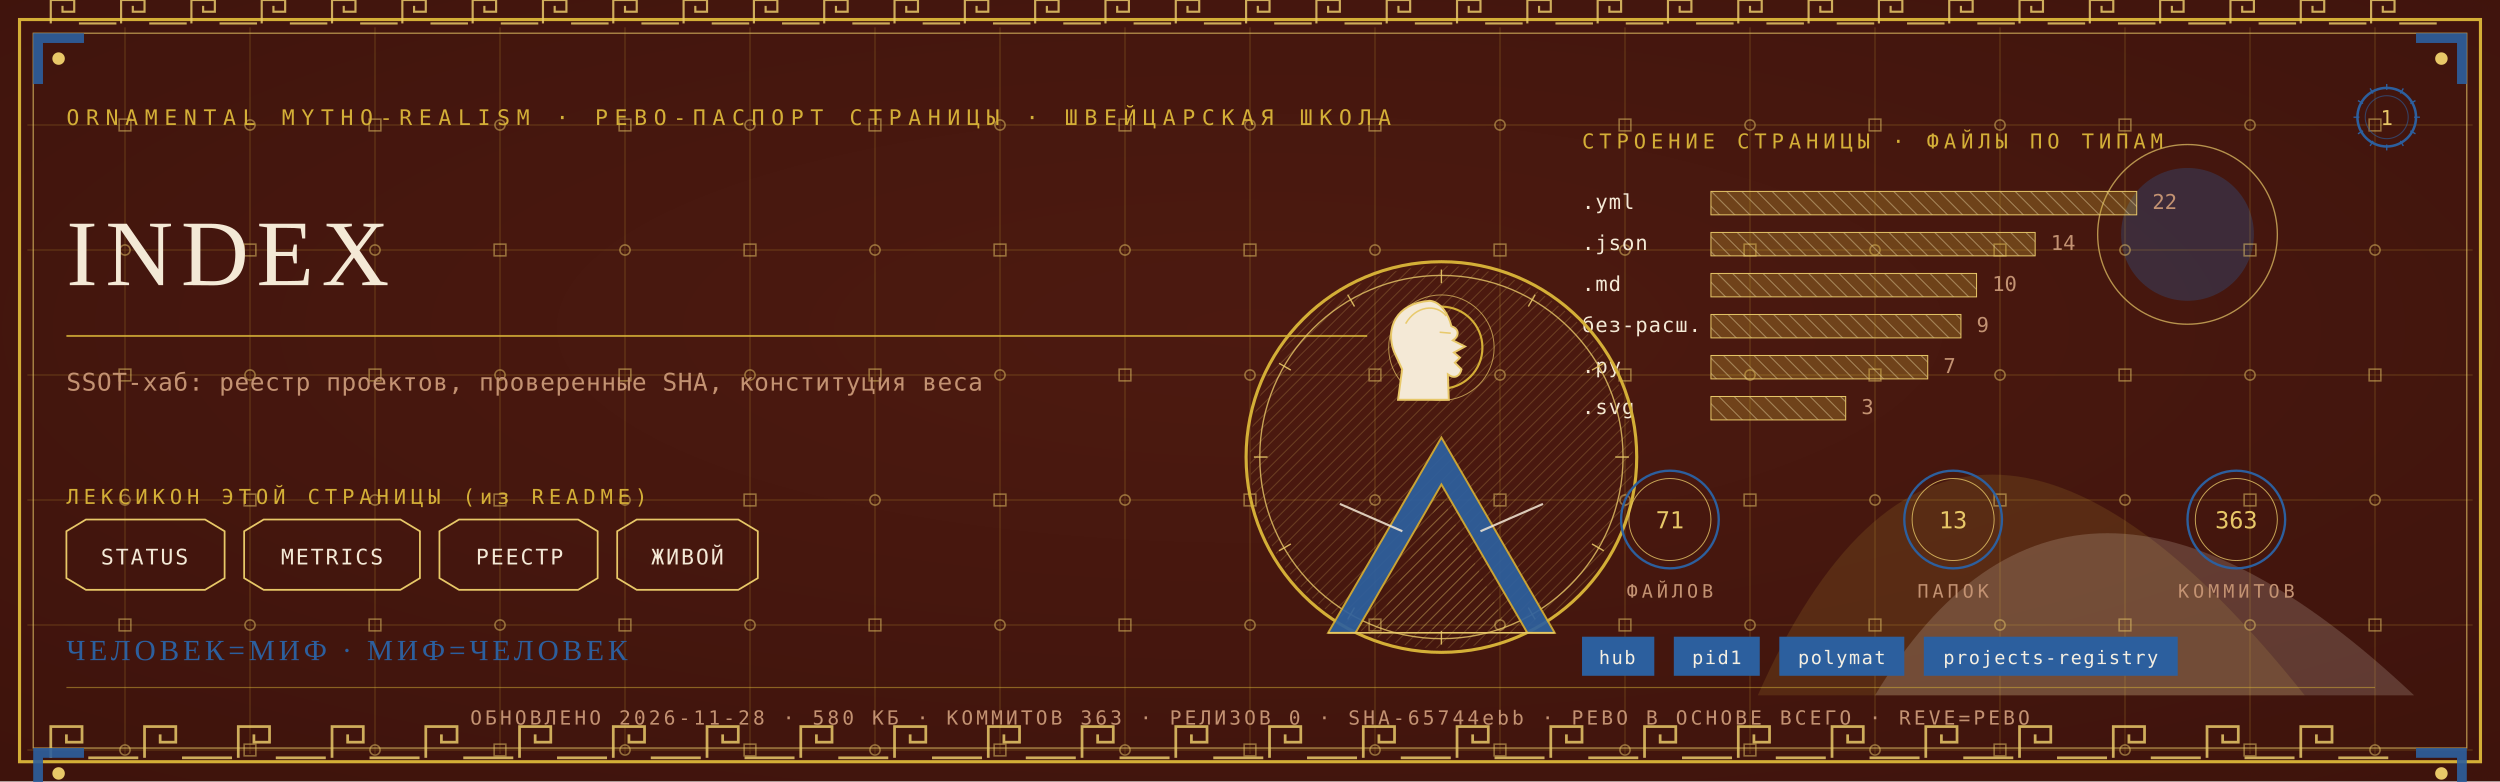
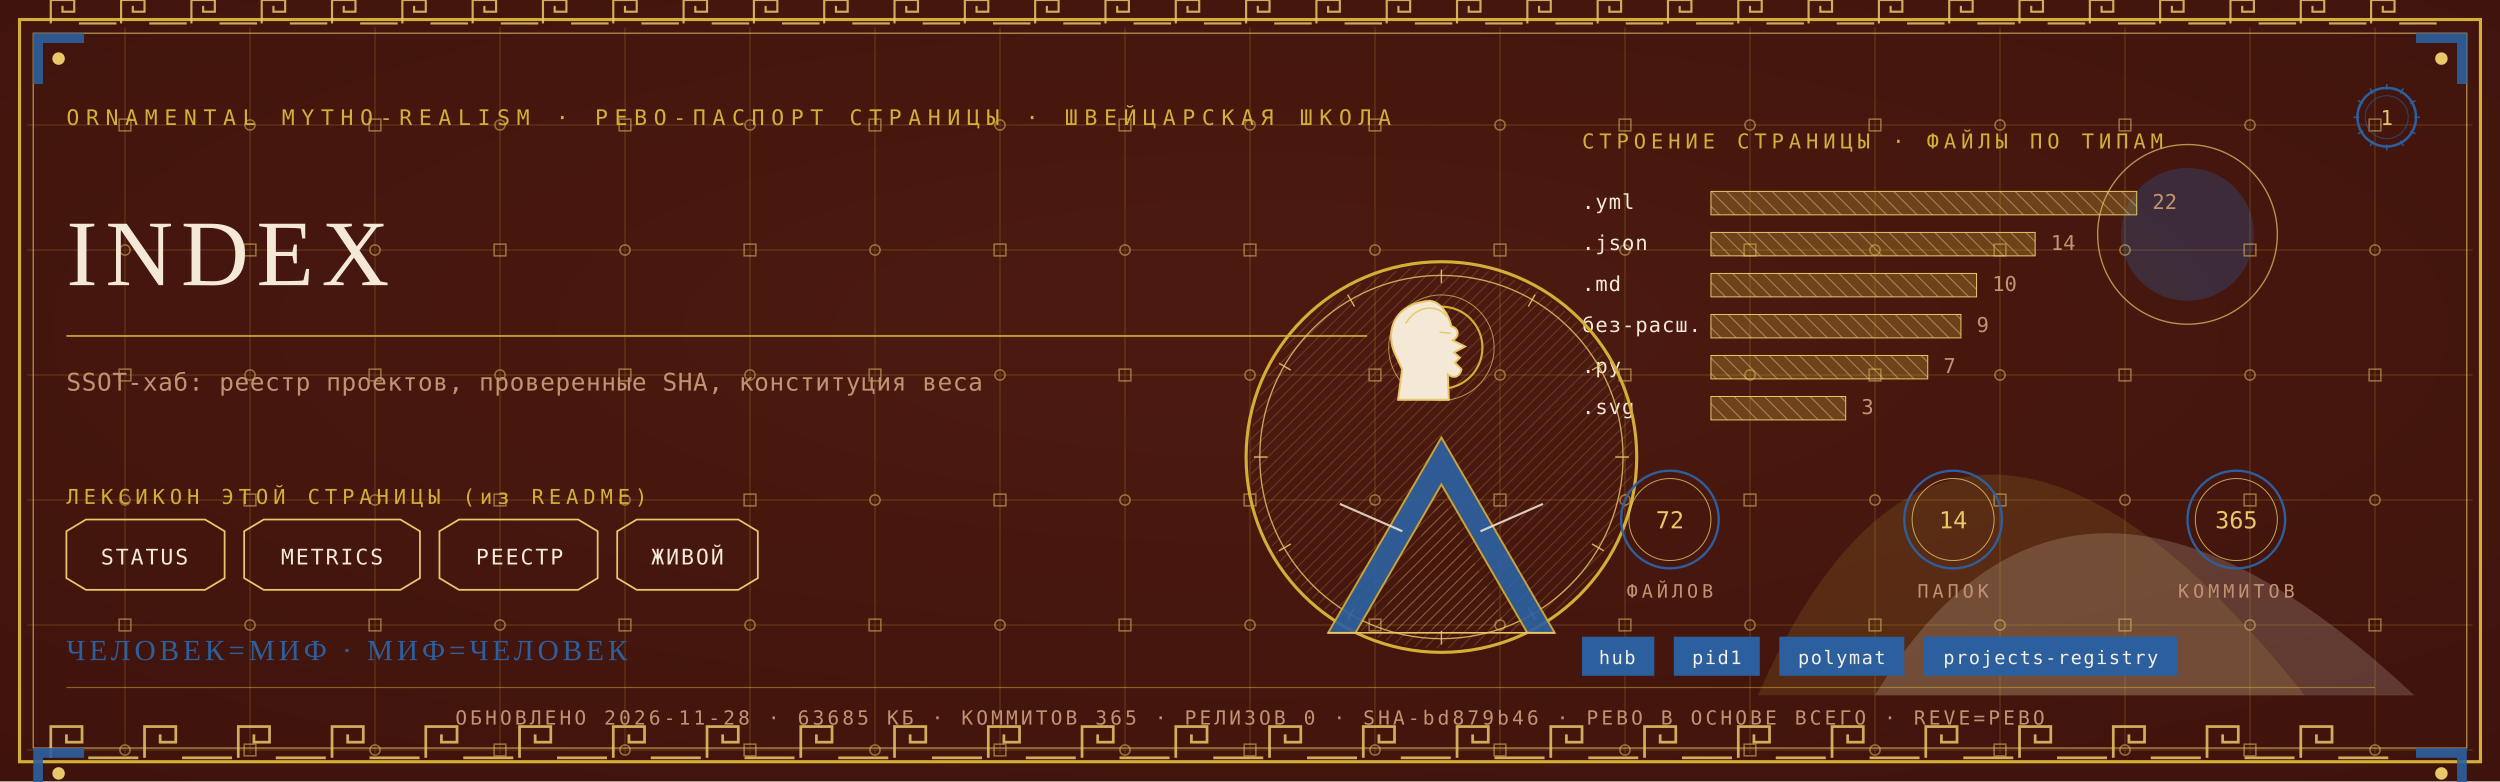
<svg xmlns="http://www.w3.org/2000/svg" viewBox="0 0 1280 400" width="1280" height="400">
  <defs>
    <radialGradient id="rp1" cx="0.5" cy="0.42" r="1.1">
      <stop offset="0" stop-color="#4E1A10" />
      <stop offset="1" stop-color="#38100A" />
    </radialGradient>
    <pattern id="hatchm" width="4.2" height="4.2" patternUnits="userSpaceOnUse" patternTransform="rotate(45)">
      <rect width="4.2" height="4.2" fill="none" />
      <line x1="0" y1="0" x2="0" y2="4.2" stroke="#E8C868" stroke-width="0.5" />
    </pattern>
    <pattern id="hatchv" width="5.5" height="5.5" patternUnits="userSpaceOnUse" patternTransform="rotate(-45)">
      <rect width="5.5" height="5.5" fill="none" />
      <line x1="0" y1="0" x2="0" y2="5.5" stroke="#F4E9D6" stroke-width="0.5" />
    </pattern>
  </defs>
  <rect width="1280" height="400" fill="#38100A" />
  <rect width="1280" height="400" fill="url(#rp1)" opacity="0.94" />
  <path d="M 900 356 Q 1000 130 1180 356 Z" fill="#D4AF37" opacity="0.14" />
  <path d="M 960 356 Q 1060 190 1236 356 Z" fill="#F4E9D6" opacity="0.18" />
  <circle cx="1120" cy="120" r="34" fill="#2C5F9E" opacity="0.30" />
  <circle cx="1120" cy="120" r="46" fill="none" stroke="#E8C868" stroke-width="0.7" opacity="0.7" />
  <g stroke="#D4AF37" stroke-width="0.45" opacity="0.30">
    <line x1="64" y1="14" x2="64" y2="386" />
    <line x1="128" y1="14" x2="128" y2="386" />
    <line x1="192" y1="14" x2="192" y2="386" />
    <line x1="256" y1="14" x2="256" y2="386" />
    <line x1="320" y1="14" x2="320" y2="386" />
    <line x1="384" y1="14" x2="384" y2="386" />
    <line x1="448" y1="14" x2="448" y2="386" />
    <line x1="512" y1="14" x2="512" y2="386" />
    <line x1="576" y1="14" x2="576" y2="386" />
    <line x1="640" y1="14" x2="640" y2="386" />
    <line x1="704" y1="14" x2="704" y2="386" />
    <line x1="768" y1="14" x2="768" y2="386" />
    <line x1="832" y1="14" x2="832" y2="386" />
    <line x1="896" y1="14" x2="896" y2="386" />
    <line x1="960" y1="14" x2="960" y2="386" />
    <line x1="1024" y1="14" x2="1024" y2="386" />
    <line x1="1088" y1="14" x2="1088" y2="386" />
    <line x1="1152" y1="14" x2="1152" y2="386" />
    <line x1="1216" y1="14" x2="1216" y2="386" />
    <line x1="14" y1="64" x2="1266" y2="64" />
    <line x1="14" y1="128" x2="1266" y2="128" />
    <line x1="14" y1="192" x2="1266" y2="192" />
    <line x1="14" y1="256" x2="1266" y2="256" />
    <line x1="14" y1="320" x2="1266" y2="320" />
    <line x1="14" y1="384" x2="1266" y2="384" />
  </g>
  <g fill="none" stroke="#E8C868" stroke-width="0.8" opacity="0.5">
    <rect x="61" y="61" width="6" height="6" />
    <circle cx="64" cy="128" r="2.6" />
    <rect x="61" y="189" width="6" height="6" />
    <circle cx="64" cy="256" r="2.6" />
    <rect x="61" y="317" width="6" height="6" />
    <circle cx="64" cy="384" r="2.6" />
    <circle cx="128" cy="64" r="2.6" />
    <rect x="125" y="125" width="6" height="6" />
    <circle cx="128" cy="192" r="2.6" />
    <rect x="125" y="253" width="6" height="6" />
    <circle cx="128" cy="320" r="2.6" />
    <rect x="125" y="381" width="6" height="6" />
    <rect x="189" y="61" width="6" height="6" />
    <circle cx="192" cy="128" r="2.6" />
    <rect x="189" y="189" width="6" height="6" />
    <circle cx="192" cy="256" r="2.6" />
    <rect x="189" y="317" width="6" height="6" />
    <circle cx="192" cy="384" r="2.6" />
    <circle cx="256" cy="64" r="2.6" />
    <rect x="253" y="125" width="6" height="6" />
    <circle cx="256" cy="192" r="2.6" />
    <rect x="253" y="253" width="6" height="6" />
    <circle cx="256" cy="320" r="2.6" />
    <rect x="253" y="381" width="6" height="6" />
    <rect x="317" y="61" width="6" height="6" />
    <circle cx="320" cy="128" r="2.6" />
    <rect x="317" y="189" width="6" height="6" />
    <circle cx="320" cy="256" r="2.6" />
    <rect x="317" y="317" width="6" height="6" />
    <circle cx="320" cy="384" r="2.6" />
    <circle cx="384" cy="64" r="2.6" />
    <rect x="381" y="125" width="6" height="6" />
    <circle cx="384" cy="192" r="2.6" />
    <rect x="381" y="253" width="6" height="6" />
    <circle cx="384" cy="320" r="2.6" />
    <rect x="381" y="381" width="6" height="6" />
    <rect x="445" y="61" width="6" height="6" />
    <circle cx="448" cy="128" r="2.6" />
    <rect x="445" y="189" width="6" height="6" />
    <circle cx="448" cy="256" r="2.6" />
    <rect x="445" y="317" width="6" height="6" />
    <circle cx="448" cy="384" r="2.6" />
    <circle cx="512" cy="64" r="2.6" />
    <rect x="509" y="125" width="6" height="6" />
    <circle cx="512" cy="192" r="2.6" />
    <rect x="509" y="253" width="6" height="6" />
    <circle cx="512" cy="320" r="2.6" />
    <rect x="509" y="381" width="6" height="6" />
    <rect x="573" y="61" width="6" height="6" />
    <circle cx="576" cy="128" r="2.6" />
    <rect x="573" y="189" width="6" height="6" />
    <circle cx="576" cy="256" r="2.6" />
    <rect x="573" y="317" width="6" height="6" />
    <circle cx="576" cy="384" r="2.6" />
    <circle cx="640" cy="64" r="2.6" />
    <rect x="637" y="125" width="6" height="6" />
    <circle cx="640" cy="192" r="2.6" />
    <rect x="637" y="253" width="6" height="6" />
    <circle cx="640" cy="320" r="2.6" />
    <rect x="637" y="381" width="6" height="6" />
    <rect x="701" y="61" width="6" height="6" />
    <circle cx="704" cy="128" r="2.6" />
    <rect x="701" y="189" width="6" height="6" />
    <circle cx="704" cy="256" r="2.6" />
    <rect x="701" y="317" width="6" height="6" />
    <circle cx="704" cy="384" r="2.6" />
    <circle cx="768" cy="64" r="2.6" />
    <rect x="765" y="125" width="6" height="6" />
    <circle cx="768" cy="192" r="2.6" />
    <rect x="765" y="253" width="6" height="6" />
    <circle cx="768" cy="320" r="2.6" />
    <rect x="765" y="381" width="6" height="6" />
    <rect x="829" y="61" width="6" height="6" />
    <circle cx="832" cy="128" r="2.6" />
    <rect x="829" y="189" width="6" height="6" />
    <circle cx="832" cy="256" r="2.6" />
    <rect x="829" y="317" width="6" height="6" />
    <circle cx="832" cy="384" r="2.6" />
    <circle cx="896" cy="64" r="2.6" />
    <rect x="893" y="125" width="6" height="6" />
    <circle cx="896" cy="192" r="2.6" />
    <rect x="893" y="253" width="6" height="6" />
    <circle cx="896" cy="320" r="2.6" />
    <rect x="893" y="381" width="6" height="6" />
    <rect x="957" y="61" width="6" height="6" />
    <circle cx="960" cy="128" r="2.6" />
    <rect x="957" y="189" width="6" height="6" />
    <circle cx="960" cy="256" r="2.6" />
    <rect x="957" y="317" width="6" height="6" />
    <circle cx="960" cy="384" r="2.6" />
    <circle cx="1024" cy="64" r="2.6" />
    <rect x="1021" y="125" width="6" height="6" />
    <circle cx="1024" cy="192" r="2.6" />
    <rect x="1021" y="253" width="6" height="6" />
    <circle cx="1024" cy="320" r="2.6" />
    <rect x="1021" y="381" width="6" height="6" />
    <rect x="1085" y="61" width="6" height="6" />
    <circle cx="1088" cy="128" r="2.6" />
    <rect x="1085" y="189" width="6" height="6" />
    <circle cx="1088" cy="256" r="2.6" />
    <rect x="1085" y="317" width="6" height="6" />
    <circle cx="1088" cy="384" r="2.6" />
    <circle cx="1152" cy="64" r="2.6" />
    <rect x="1149" y="125" width="6" height="6" />
    <circle cx="1152" cy="192" r="2.6" />
    <rect x="1149" y="253" width="6" height="6" />
    <circle cx="1152" cy="320" r="2.6" />
    <rect x="1149" y="381" width="6" height="6" />
    <rect x="1213" y="61" width="6" height="6" />
    <circle cx="1216" cy="128" r="2.6" />
    <rect x="1213" y="189" width="6" height="6" />
    <circle cx="1216" cy="256" r="2.6" />
    <rect x="1213" y="317" width="6" height="6" />
    <circle cx="1216" cy="384" r="2.6" />
  </g>
  <rect x="10" y="10" width="1260" height="380" fill="none" stroke="#D4AF37" stroke-width="1.6" />
  <rect x="17" y="17" width="1246" height="366" fill="none" stroke="#E8C868" stroke-width="0.6" opacity="0.75" />
  <g fill="none" stroke="#E8C868" stroke-width="1.4" opacity="0.85">
    <path d="M 26 388 L 26 372 L 42 372 L 42 380.0 L 34.0 380.0 L 34.0 376.0" />
    <line x1="45.2" y1="388" x2="70.8" y2="388" />
    <path d="M 74 388 L 74 372 L 90 372 L 90 380.0 L 82.0 380.0 L 82.0 376.0" />
    <line x1="93.2" y1="388" x2="118.8" y2="388" />
    <path d="M 122 388 L 122 372 L 138 372 L 138 380.0 L 130.0 380.0 L 130.0 376.0" />
    <line x1="141.2" y1="388" x2="166.8" y2="388" />
    <path d="M 170 388 L 170 372 L 186 372 L 186 380.0 L 178.0 380.0 L 178.0 376.0" />
    <line x1="189.2" y1="388" x2="214.8" y2="388" />
    <path d="M 218 388 L 218 372 L 234 372 L 234 380.0 L 226.0 380.0 L 226.0 376.0" />
    <line x1="237.2" y1="388" x2="262.8" y2="388" />
    <path d="M 266 388 L 266 372 L 282 372 L 282 380.0 L 274.0 380.0 L 274.0 376.0" />
    <line x1="285.2" y1="388" x2="310.8" y2="388" />
    <path d="M 314 388 L 314 372 L 330 372 L 330 380.0 L 322.0 380.0 L 322.0 376.0" />
    <line x1="333.2" y1="388" x2="358.8" y2="388" />
    <path d="M 362 388 L 362 372 L 378 372 L 378 380.0 L 370.0 380.0 L 370.0 376.0" />
    <line x1="381.2" y1="388" x2="406.8" y2="388" />
    <path d="M 410 388 L 410 372 L 426 372 L 426 380.0 L 418.0 380.0 L 418.0 376.0" />
    <line x1="429.2" y1="388" x2="454.8" y2="388" />
    <path d="M 458 388 L 458 372 L 474 372 L 474 380.0 L 466.0 380.0 L 466.0 376.0" />
    <line x1="477.2" y1="388" x2="502.8" y2="388" />
    <path d="M 506 388 L 506 372 L 522 372 L 522 380.0 L 514.0 380.0 L 514.0 376.0" />
    <line x1="525.2" y1="388" x2="550.8" y2="388" />
    <path d="M 554 388 L 554 372 L 570 372 L 570 380.0 L 562.0 380.0 L 562.0 376.0" />
    <line x1="573.2" y1="388" x2="598.8" y2="388" />
    <path d="M 602 388 L 602 372 L 618 372 L 618 380.0 L 610.0 380.0 L 610.0 376.0" />
    <line x1="621.2" y1="388" x2="646.8" y2="388" />
    <path d="M 650 388 L 650 372 L 666 372 L 666 380.0 L 658.0 380.0 L 658.0 376.0" />
    <line x1="669.2" y1="388" x2="694.8" y2="388" />
    <path d="M 698 388 L 698 372 L 714 372 L 714 380.0 L 706.0 380.0 L 706.0 376.0" />
    <line x1="717.2" y1="388" x2="742.8" y2="388" />
    <path d="M 746 388 L 746 372 L 762 372 L 762 380.0 L 754.0 380.0 L 754.0 376.0" />
    <line x1="765.2" y1="388" x2="790.8" y2="388" />
    <path d="M 794 388 L 794 372 L 810 372 L 810 380.0 L 802.0 380.0 L 802.0 376.0" />
    <line x1="813.2" y1="388" x2="838.8" y2="388" />
    <path d="M 842 388 L 842 372 L 858 372 L 858 380.0 L 850.0 380.0 L 850.0 376.0" />
    <line x1="861.2" y1="388" x2="886.8" y2="388" />
    <path d="M 890 388 L 890 372 L 906 372 L 906 380.0 L 898.0 380.0 L 898.0 376.0" />
    <line x1="909.2" y1="388" x2="934.8" y2="388" />
    <path d="M 938 388 L 938 372 L 954 372 L 954 380.0 L 946.0 380.0 L 946.0 376.0" />
    <line x1="957.2" y1="388" x2="982.8" y2="388" />
    <path d="M 986 388 L 986 372 L 1002 372 L 1002 380.0 L 994.0 380.0 L 994.0 376.0" />
    <line x1="1005.2" y1="388" x2="1030.8" y2="388" />
    <path d="M 1034 388 L 1034 372 L 1050 372 L 1050 380.0 L 1042.0 380.0 L 1042.0 376.0" />
    <line x1="1053.2" y1="388" x2="1078.8" y2="388" />
    <path d="M 1082 388 L 1082 372 L 1098 372 L 1098 380.0 L 1090.0 380.0 L 1090.0 376.0" />
    <line x1="1101.2" y1="388" x2="1126.8" y2="388" />
    <path d="M 1130 388 L 1130 372 L 1146 372 L 1146 380.0 L 1138.0 380.0 L 1138.0 376.0" />
    <line x1="1149.2" y1="388" x2="1174.8" y2="388" />
    <path d="M 1178 388 L 1178 372 L 1194 372 L 1194 380.0 L 1186.0 380.0 L 1186.0 376.0" />
    <line x1="1197.2" y1="388" x2="1222.8" y2="388" />
  </g>
  <g fill="none" stroke="#E8C868" stroke-width="1.1" opacity="0.85">
    <path d="M 26 12 L 26 0 L 38 0 L 38 6.0 L 32.0 6.0 L 32.0 3.0" />
    <line x1="40.4" y1="12" x2="59.6" y2="12" />
    <path d="M 62 12 L 62 0 L 74 0 L 74 6.0 L 68.0 6.0 L 68.0 3.0" />
    <line x1="76.4" y1="12" x2="95.6" y2="12" />
    <path d="M 98 12 L 98 0 L 110 0 L 110 6.0 L 104.0 6.0 L 104.0 3.0" />
    <line x1="112.4" y1="12" x2="131.6" y2="12" />
    <path d="M 134 12 L 134 0 L 146 0 L 146 6.0 L 140.0 6.0 L 140.0 3.0" />
    <line x1="148.4" y1="12" x2="167.6" y2="12" />
    <path d="M 170 12 L 170 0 L 182 0 L 182 6.0 L 176.0 6.0 L 176.0 3.0" />
    <line x1="184.4" y1="12" x2="203.6" y2="12" />
    <path d="M 206 12 L 206 0 L 218 0 L 218 6.0 L 212.0 6.0 L 212.0 3.0" />
    <line x1="220.4" y1="12" x2="239.6" y2="12" />
    <path d="M 242 12 L 242 0 L 254 0 L 254 6.0 L 248.0 6.0 L 248.0 3.0" />
    <line x1="256.4" y1="12" x2="275.6" y2="12" />
    <path d="M 278 12 L 278 0 L 290 0 L 290 6.0 L 284.0 6.0 L 284.0 3.0" />
    <line x1="292.4" y1="12" x2="311.6" y2="12" />
    <path d="M 314 12 L 314 0 L 326 0 L 326 6.0 L 320.0 6.0 L 320.0 3.0" />
    <line x1="328.4" y1="12" x2="347.6" y2="12" />
    <path d="M 350 12 L 350 0 L 362 0 L 362 6.0 L 356.0 6.0 L 356.0 3.0" />
    <line x1="364.4" y1="12" x2="383.6" y2="12" />
    <path d="M 386 12 L 386 0 L 398 0 L 398 6.0 L 392.0 6.0 L 392.0 3.0" />
    <line x1="400.4" y1="12" x2="419.6" y2="12" />
    <path d="M 422 12 L 422 0 L 434 0 L 434 6.0 L 428.0 6.0 L 428.0 3.0" />
    <line x1="436.4" y1="12" x2="455.6" y2="12" />
    <path d="M 458 12 L 458 0 L 470 0 L 470 6.0 L 464.0 6.0 L 464.0 3.0" />
    <line x1="472.4" y1="12" x2="491.6" y2="12" />
    <path d="M 494 12 L 494 0 L 506 0 L 506 6.0 L 500.0 6.0 L 500.0 3.0" />
    <line x1="508.4" y1="12" x2="527.6" y2="12" />
    <path d="M 530 12 L 530 0 L 542 0 L 542 6.0 L 536.0 6.0 L 536.0 3.0" />
    <line x1="544.4" y1="12" x2="563.6" y2="12" />
    <path d="M 566 12 L 566 0 L 578 0 L 578 6.0 L 572.0 6.0 L 572.0 3.0" />
    <line x1="580.4" y1="12" x2="599.6" y2="12" />
    <path d="M 602 12 L 602 0 L 614 0 L 614 6.0 L 608.0 6.0 L 608.0 3.0" />
    <line x1="616.4" y1="12" x2="635.6" y2="12" />
    <path d="M 638 12 L 638 0 L 650 0 L 650 6.0 L 644.0 6.0 L 644.0 3.0" />
    <line x1="652.4" y1="12" x2="671.6" y2="12" />
    <path d="M 674 12 L 674 0 L 686 0 L 686 6.0 L 680.0 6.0 L 680.0 3.0" />
    <line x1="688.4" y1="12" x2="707.6" y2="12" />
    <path d="M 710 12 L 710 0 L 722 0 L 722 6.0 L 716.0 6.0 L 716.0 3.0" />
    <line x1="724.4" y1="12" x2="743.6" y2="12" />
    <path d="M 746 12 L 746 0 L 758 0 L 758 6.0 L 752.0 6.0 L 752.0 3.0" />
    <line x1="760.4" y1="12" x2="779.6" y2="12" />
    <path d="M 782 12 L 782 0 L 794 0 L 794 6.0 L 788.0 6.0 L 788.0 3.0" />
    <line x1="796.4" y1="12" x2="815.6" y2="12" />
    <path d="M 818 12 L 818 0 L 830 0 L 830 6.0 L 824.0 6.0 L 824.0 3.0" />
    <line x1="832.4" y1="12" x2="851.6" y2="12" />
    <path d="M 854 12 L 854 0 L 866 0 L 866 6.0 L 860.0 6.0 L 860.0 3.0" />
    <line x1="868.4" y1="12" x2="887.6" y2="12" />
    <path d="M 890 12 L 890 0 L 902 0 L 902 6.0 L 896.0 6.0 L 896.0 3.0" />
    <line x1="904.4" y1="12" x2="923.6" y2="12" />
    <path d="M 926 12 L 926 0 L 938 0 L 938 6.0 L 932.0 6.0 L 932.0 3.0" />
    <line x1="940.4" y1="12" x2="959.6" y2="12" />
    <path d="M 962 12 L 962 0 L 974 0 L 974 6.0 L 968.0 6.0 L 968.0 3.0" />
    <line x1="976.4" y1="12" x2="995.6" y2="12" />
    <path d="M 998 12 L 998 0 L 1010 0 L 1010 6.0 L 1004.0 6.0 L 1004.0 3.0" />
    <line x1="1012.4" y1="12" x2="1031.6" y2="12" />
    <path d="M 1034 12 L 1034 0 L 1046 0 L 1046 6.0 L 1040.0 6.0 L 1040.0 3.0" />
    <line x1="1048.4" y1="12" x2="1067.6" y2="12" />
    <path d="M 1070 12 L 1070 0 L 1082 0 L 1082 6.0 L 1076.0 6.0 L 1076.0 3.0" />
    <line x1="1084.4" y1="12" x2="1103.6" y2="12" />
    <path d="M 1106 12 L 1106 0 L 1118 0 L 1118 6.0 L 1112.0 6.0 L 1112.0 3.0" />
    <line x1="1120.4" y1="12" x2="1139.6" y2="12" />
    <path d="M 1142 12 L 1142 0 L 1154 0 L 1154 6.0 L 1148.0 6.0 L 1148.0 3.0" />
    <line x1="1156.4" y1="12" x2="1175.6" y2="12" />
    <path d="M 1178 12 L 1178 0 L 1190 0 L 1190 6.0 L 1184.0 6.0 L 1184.0 3.0" />
    <line x1="1192.4" y1="12" x2="1211.6" y2="12" />
    <path d="M 1214 12 L 1214 0 L 1226 0 L 1226 6.0 L 1220.0 6.0 L 1220.0 3.0" />
    <line x1="1228.4" y1="12" x2="1247.6" y2="12" />
  </g>
  <g transform="translate(17,17) scale(1,1)">
    <path d="M 0 0 L 26 0 L 26 5 L 5 5 L 5 26 L 0 26 Z" fill="#2C5F9E" opacity="0.9" />
    <circle cx="13" cy="13" r="3.2" fill="#E8C868" />
  </g>
  <g transform="translate(1263,17) scale(-1,1)">
    <path d="M 0 0 L 26 0 L 26 5 L 5 5 L 5 26 L 0 26 Z" fill="#2C5F9E" opacity="0.9" />
    <circle cx="13" cy="13" r="3.2" fill="#E8C868" />
  </g>
  <g transform="translate(17,383) scale(1,1)">
    <path d="M 0 0 L 26 0 L 26 5 L 5 5 L 5 26 L 0 26 Z" fill="#2C5F9E" opacity="0.9" />
    <circle cx="13" cy="13" r="3.2" fill="#E8C868" />
  </g>
  <g transform="translate(1263,383) scale(-1,1)">
    <path d="M 0 0 L 26 0 L 26 5 L 5 5 L 5 26 L 0 26 Z" fill="#2C5F9E" opacity="0.9" />
    <circle cx="13" cy="13" r="3.2" fill="#E8C868" />
  </g>
  <text x="34" y="64" font-family="'Cascadia Mono', ui-monospace, Consolas, monospace" font-size="11" fill="#D4AF37" letter-spacing="3.4">ORNAMENTAL MYTHO-REALISM · РЕВО-ПАСПОРТ СТРАНИЦЫ · ШВЕЙЦАРСКАЯ ШКОЛА</text>
  <g transform="translate(1222,60)">
    <circle r="15" fill="none" stroke="#2C5F9E" stroke-width="1.3" />
    <circle r="11" fill="none" stroke="#2C5F9E" stroke-width="0.55" opacity="0.6" />
    <text y="4" text-anchor="middle" font-family="'Cascadia Mono', ui-monospace, Consolas, monospace" font-size="10.5" fill="#E8C868">1</text>
    <g stroke="#2C5F9E" stroke-width="0.7">
      <line x1="0" y1="-17" x2="0" y2="-14" transform="rotate(0)" />
      <line x1="0" y1="-17" x2="0" y2="-14" transform="rotate(30)" />
      <line x1="0" y1="-17" x2="0" y2="-14" transform="rotate(60)" />
      <line x1="0" y1="-17" x2="0" y2="-14" transform="rotate(90)" />
      <line x1="0" y1="-17" x2="0" y2="-14" transform="rotate(120)" />
      <line x1="0" y1="-17" x2="0" y2="-14" transform="rotate(150)" />
      <line x1="0" y1="-17" x2="0" y2="-14" transform="rotate(180)" />
      <line x1="0" y1="-17" x2="0" y2="-14" transform="rotate(210)" />
      <line x1="0" y1="-17" x2="0" y2="-14" transform="rotate(240)" />
      <line x1="0" y1="-17" x2="0" y2="-14" transform="rotate(270)" />
      <line x1="0" y1="-17" x2="0" y2="-14" transform="rotate(300)" />
      <line x1="0" y1="-17" x2="0" y2="-14" transform="rotate(330)" />
    </g>
  </g>
  <text x="34" y="146" font-family="Georgia, 'Times New Roman', serif" font-size="48.0" fill="#F4E9D6" letter-spacing="4">INDEX</text>
  <line x1="34" y1="172" x2="700" y2="172" stroke="#D4AF37" stroke-width="1" opacity="0.85" />
  <text x="34" y="200" font-family="'Cascadia Mono', ui-monospace, Consolas, monospace" font-size="12.5" fill="#C39272" letter-spacing="0.3">SSOT-хаб: реестр проектов, проверенные SHA, конституция веса</text>
  <text x="34" y="258" font-family="'Cascadia Mono', ui-monospace, Consolas, monospace" font-size="10.5" fill="#D4AF37" letter-spacing="2.5">ЛЕКСИКОН ЭТОЙ СТРАНИЦЫ (из README)</text>
  <path d="M 34 272 L 44 266 L 105 266 L 115 272 L 115 296 L 105 302 L 44 302 L 34 296 Z" fill="none" stroke="#E8C868" stroke-width="0.9" />
  <text x="74" y="289" text-anchor="middle" font-family="'Cascadia Mono', ui-monospace, Consolas, monospace" font-size="11" fill="#F4E9D6" letter-spacing="1">STATUS</text>
  <path d="M 125 272 L 135 266 L 205 266 L 215 272 L 215 296 L 205 302 L 135 302 L 125 296 Z" fill="none" stroke="#E8C868" stroke-width="0.9" />
  <text x="170" y="289" text-anchor="middle" font-family="'Cascadia Mono', ui-monospace, Consolas, monospace" font-size="11" fill="#F4E9D6" letter-spacing="1">METRICS</text>
  <path d="M 225 272 L 235 266 L 296 266 L 306 272 L 306 296 L 296 302 L 235 302 L 225 296 Z" fill="none" stroke="#E8C868" stroke-width="0.9" />
  <text x="266" y="289" text-anchor="middle" font-family="'Cascadia Mono', ui-monospace, Consolas, monospace" font-size="11" fill="#F4E9D6" letter-spacing="1">РЕЕСТР</text>
  <path d="M 316 272 L 326 266 L 378 266 L 388 272 L 388 296 L 378 302 L 326 302 L 316 296 Z" fill="none" stroke="#E8C868" stroke-width="0.9" />
  <text x="352" y="289" text-anchor="middle" font-family="'Cascadia Mono', ui-monospace, Consolas, monospace" font-size="11" fill="#F4E9D6" letter-spacing="1">ЖИВОЙ</text>
  <text x="810" y="76" font-family="'Cascadia Mono', ui-monospace, Consolas, monospace" font-size="10.5" fill="#D4AF37" letter-spacing="2.5">СТРОЕНИЕ СТРАНИЦЫ · ФАЙЛЫ ПО ТИПАМ</text>
  <text x="810" y="107" font-family="'Cascadia Mono', ui-monospace, Consolas, monospace" font-size="10.5" fill="#F4E9D6" letter-spacing="0.5">.yml</text>
  <rect x="876" y="98" width="218" height="12" fill="url(#hatchv)" opacity="0.9" />
  <rect x="876" y="98" width="218" height="12" fill="#D4AF37" opacity="0.28" />
  <rect x="876" y="98" width="218" height="12" fill="none" stroke="#E8C868" stroke-width="0.5" />
  <text x="1102" y="107" font-family="'Cascadia Mono', ui-monospace, Consolas, monospace" font-size="10.5" fill="#C39272">22</text>
  <text x="810" y="128" font-family="'Cascadia Mono', ui-monospace, Consolas, monospace" font-size="10.5" fill="#F4E9D6" letter-spacing="0.5">.json</text>
  <rect x="876" y="119" width="166" height="12" fill="url(#hatchv)" opacity="0.9" />
  <rect x="876" y="119" width="166" height="12" fill="#D4AF37" opacity="0.28" />
  <rect x="876" y="119" width="166" height="12" fill="none" stroke="#E8C868" stroke-width="0.5" />
  <text x="1050" y="128" font-family="'Cascadia Mono', ui-monospace, Consolas, monospace" font-size="10.5" fill="#C39272">14</text>
  <text x="810" y="149" font-family="'Cascadia Mono', ui-monospace, Consolas, monospace" font-size="10.5" fill="#F4E9D6" letter-spacing="0.5">.md</text>
  <rect x="876" y="140" width="136" height="12" fill="url(#hatchv)" opacity="0.9" />
  <rect x="876" y="140" width="136" height="12" fill="#D4AF37" opacity="0.28" />
  <rect x="876" y="140" width="136" height="12" fill="none" stroke="#E8C868" stroke-width="0.5" />
  <text x="1020" y="149" font-family="'Cascadia Mono', ui-monospace, Consolas, monospace" font-size="10.5" fill="#C39272">10</text>
  <text x="810" y="170" font-family="'Cascadia Mono', ui-monospace, Consolas, monospace" font-size="10.5" fill="#F4E9D6" letter-spacing="0.5">без-расш.</text>
  <rect x="876" y="161" width="128" height="12" fill="url(#hatchv)" opacity="0.9" />
  <rect x="876" y="161" width="128" height="12" fill="#D4AF37" opacity="0.28" />
  <rect x="876" y="161" width="128" height="12" fill="none" stroke="#E8C868" stroke-width="0.5" />
  <text x="1012" y="170" font-family="'Cascadia Mono', ui-monospace, Consolas, monospace" font-size="10.5" fill="#C39272">9</text>
  <text x="810" y="191" font-family="'Cascadia Mono', ui-monospace, Consolas, monospace" font-size="10.5" fill="#F4E9D6" letter-spacing="0.5">.py</text>
  <rect x="876" y="182" width="111" height="12" fill="url(#hatchv)" opacity="0.9" />
  <rect x="876" y="182" width="111" height="12" fill="#D4AF37" opacity="0.28" />
  <rect x="876" y="182" width="111" height="12" fill="none" stroke="#E8C868" stroke-width="0.5" />
  <text x="995" y="191" font-family="'Cascadia Mono', ui-monospace, Consolas, monospace" font-size="10.5" fill="#C39272">7</text>
  <text x="810" y="212" font-family="'Cascadia Mono', ui-monospace, Consolas, monospace" font-size="10.5" fill="#F4E9D6" letter-spacing="0.5">.svg</text>
  <rect x="876" y="203" width="69" height="12" fill="url(#hatchv)" opacity="0.9" />
  <rect x="876" y="203" width="69" height="12" fill="#D4AF37" opacity="0.28" />
  <rect x="876" y="203" width="69" height="12" fill="none" stroke="#E8C868" stroke-width="0.5" />
  <text x="953" y="212" font-family="'Cascadia Mono', ui-monospace, Consolas, monospace" font-size="10.5" fill="#C39272">3</text>
  <g transform="translate(738,234)">
    <circle r="100" fill="none" stroke="#D4AF37" stroke-width="1.6" />
    <circle r="93" fill="none" stroke="#E8C868" stroke-width="0.7" opacity="0.8" />
    <circle r="98" fill="url(#hatchm)" opacity="0.4" />
    <g stroke="#E8C868" stroke-width="0.7" opacity="0.9">
      <line x1="0" y1="-96" x2="0" y2="-89" transform="rotate(0)" />
      <line x1="0" y1="-96" x2="0" y2="-89" transform="rotate(30)" />
      <line x1="0" y1="-96" x2="0" y2="-89" transform="rotate(60)" />
      <line x1="0" y1="-96" x2="0" y2="-89" transform="rotate(90)" />
      <line x1="0" y1="-96" x2="0" y2="-89" transform="rotate(120)" />
      <line x1="0" y1="-96" x2="0" y2="-89" transform="rotate(150)" />
      <line x1="0" y1="-96" x2="0" y2="-89" transform="rotate(180)" />
      <line x1="0" y1="-96" x2="0" y2="-89" transform="rotate(210)" />
      <line x1="0" y1="-96" x2="0" y2="-89" transform="rotate(240)" />
      <line x1="0" y1="-96" x2="0" y2="-89" transform="rotate(270)" />
      <line x1="0" y1="-96" x2="0" y2="-89" transform="rotate(300)" />
      <line x1="0" y1="-96" x2="0" y2="-89" transform="rotate(330)" />
    </g>
    <circle cy="-56" r="21" fill="none" stroke="#D4AF37" stroke-width="1.1" />
    <circle cy="-56" r="27" fill="none" stroke="#E8C868" stroke-width="0.5" opacity="0.7" />
    <path d="M -6.0 -80.0 C -23.5 -78.7 -28.7 -65.7 -24.3 -54.0 L -20.1 -44.9 L -22.2 -29.3 L 3.8 -29.3 L 3.3 -42.3 C 6.9 -39.7 9.5 -41.5 10.3 -44.9 L 6.9 -48.3 L 9.5 -50.9 L 6.4 -53.5 L 12.1 -56.6 L 5.9 -59.7 C 9.5 -62.3 9.0 -65.7 5.1 -67.0 C 3.8 -72.7 -0.1 -79.5 -6.0 -80.0 Z" fill="#F4E9D6" stroke="#E8C868" stroke-width="1.0" />
    <g fill="none" stroke="#E8C868" stroke-width="0.8" opacity="0.95">
      <path d="M -18.3 -68.3 C -13.1 -77.4 -2.7 -78.7 2.5 -72.2" />
      <path d="M -0.9 -63.9 L 4.8 -63.4" />
    </g>
    <path d="M -58.0 90.0 L 0 -10.0 L 58.0 90.0 L 44.0 90.0 L 0 14.0 L -44.0 90.0 Z" fill="#2C5F9E" opacity="0.92" stroke="#D4AF37" stroke-width="1.0" />
    <path d="M -34.0 88.0 L 0 20.0 L 34.0 88.0" fill="url(#hatchm)" opacity="0.5" stroke="none" />
    <path d="M -58.0 90.0 L 58.0 90.0" fill="none" stroke="#E8C868" stroke-width="0.8" />
    <path d="M -52.0 24.0 L -20.0 38.0" fill="none" stroke="#F4E9D6" stroke-width="1.1" opacity="0.85" />
    <path d="M 52.0 24.0 L 20.0 38.0" fill="none" stroke="#F4E9D6" stroke-width="1.1" opacity="0.85" />
  </g>
  <g transform="translate(855,266)">
    <circle r="25" fill="none" stroke="#2C5F9E" stroke-width="1.2" />
    <circle r="21" fill="none" stroke="#E8C868" stroke-width="0.5" opacity="0.8" />
-     <text y="4.5" text-anchor="middle" font-family="'Cascadia Mono', ui-monospace, Consolas, monospace" font-size="12" fill="#E8C868">71</text>
+     <text y="4.5" text-anchor="middle" font-family="'Cascadia Mono', ui-monospace, Consolas, monospace" font-size="12" fill="#E8C868">72</text>
    <text y="40" text-anchor="middle" font-family="'Cascadia Mono', ui-monospace, Consolas, monospace" font-size="9.5" fill="#C39272" letter-spacing="2">ФАЙЛОВ</text>
  </g>
  <g transform="translate(1000,266)">
    <circle r="25" fill="none" stroke="#2C5F9E" stroke-width="1.2" />
    <circle r="21" fill="none" stroke="#E8C868" stroke-width="0.5" opacity="0.8" />
-     <text y="4.5" text-anchor="middle" font-family="'Cascadia Mono', ui-monospace, Consolas, monospace" font-size="12" fill="#E8C868">13</text>
+     <text y="4.5" text-anchor="middle" font-family="'Cascadia Mono', ui-monospace, Consolas, monospace" font-size="12" fill="#E8C868">14</text>
    <text y="40" text-anchor="middle" font-family="'Cascadia Mono', ui-monospace, Consolas, monospace" font-size="9.5" fill="#C39272" letter-spacing="2">ПАПОК</text>
  </g>
  <g transform="translate(1145,266)">
    <circle r="25" fill="none" stroke="#2C5F9E" stroke-width="1.2" />
    <circle r="21" fill="none" stroke="#E8C868" stroke-width="0.5" opacity="0.8" />
-     <text y="4.5" text-anchor="middle" font-family="'Cascadia Mono', ui-monospace, Consolas, monospace" font-size="12" fill="#E8C868">363</text>
+     <text y="4.5" text-anchor="middle" font-family="'Cascadia Mono', ui-monospace, Consolas, monospace" font-size="12" fill="#E8C868">365</text>
    <text y="40" text-anchor="middle" font-family="'Cascadia Mono', ui-monospace, Consolas, monospace" font-size="9.5" fill="#C39272" letter-spacing="2">КОММИТОВ</text>
  </g>
  <rect x="810" y="326" rx="0" width="37" height="20" fill="#2C5F9E" />
  <text x="828" y="340" text-anchor="middle" font-family="'Cascadia Mono', ui-monospace, Consolas, monospace" font-size="9.5" fill="#F5EFE2" letter-spacing="0.8">hub</text>
  <rect x="857" y="326" rx="0" width="44" height="20" fill="#2C5F9E" />
  <text x="879" y="340" text-anchor="middle" font-family="'Cascadia Mono', ui-monospace, Consolas, monospace" font-size="9.5" fill="#F5EFE2" letter-spacing="0.8">pid1</text>
  <rect x="911" y="326" rx="0" width="64" height="20" fill="#2C5F9E" />
  <text x="943" y="340" text-anchor="middle" font-family="'Cascadia Mono', ui-monospace, Consolas, monospace" font-size="9.5" fill="#F5EFE2" letter-spacing="0.8">polymat</text>
  <rect x="985" y="326" rx="0" width="130" height="20" fill="#2C5F9E" />
  <text x="1050" y="340" text-anchor="middle" font-family="'Cascadia Mono', ui-monospace, Consolas, monospace" font-size="9.5" fill="#F5EFE2" letter-spacing="0.8">projects-registry</text>
  <text x="34" y="338" font-family="Georgia, 'Times New Roman', serif" font-size="15" fill="#2C5F9E" letter-spacing="2">ЧЕЛОВЕК=МИФ · МИФ=ЧЕЛОВЕК</text>
  <line x1="34" y1="352" x2="1216" y2="352" stroke="#D4AF37" stroke-width="0.6" opacity="0.5" />
-   <text x="640" y="371" text-anchor="middle" font-family="'Cascadia Mono', ui-monospace, Consolas, monospace" font-size="10" fill="#C39272" letter-spacing="1.6">ОБНОВЛЕНО 2026-11-28 · 580 КБ · КОММИТОВ 363 · РЕЛИЗОВ 0 · SHA-65744ebb · РЕВО В ОСНОВЕ ВСЕГО · REVE=РЕВО</text>
+   <text x="640" y="371" text-anchor="middle" font-family="'Cascadia Mono', ui-monospace, Consolas, monospace" font-size="10" fill="#C39272" letter-spacing="1.6">ОБНОВЛЕНО 2026-11-28 · 63685 КБ · КОММИТОВ 365 · РЕЛИЗОВ 0 · SHA-bd879b46 · РЕВО В ОСНОВЕ ВСЕГО · REVE=РЕВО</text>
</svg>
